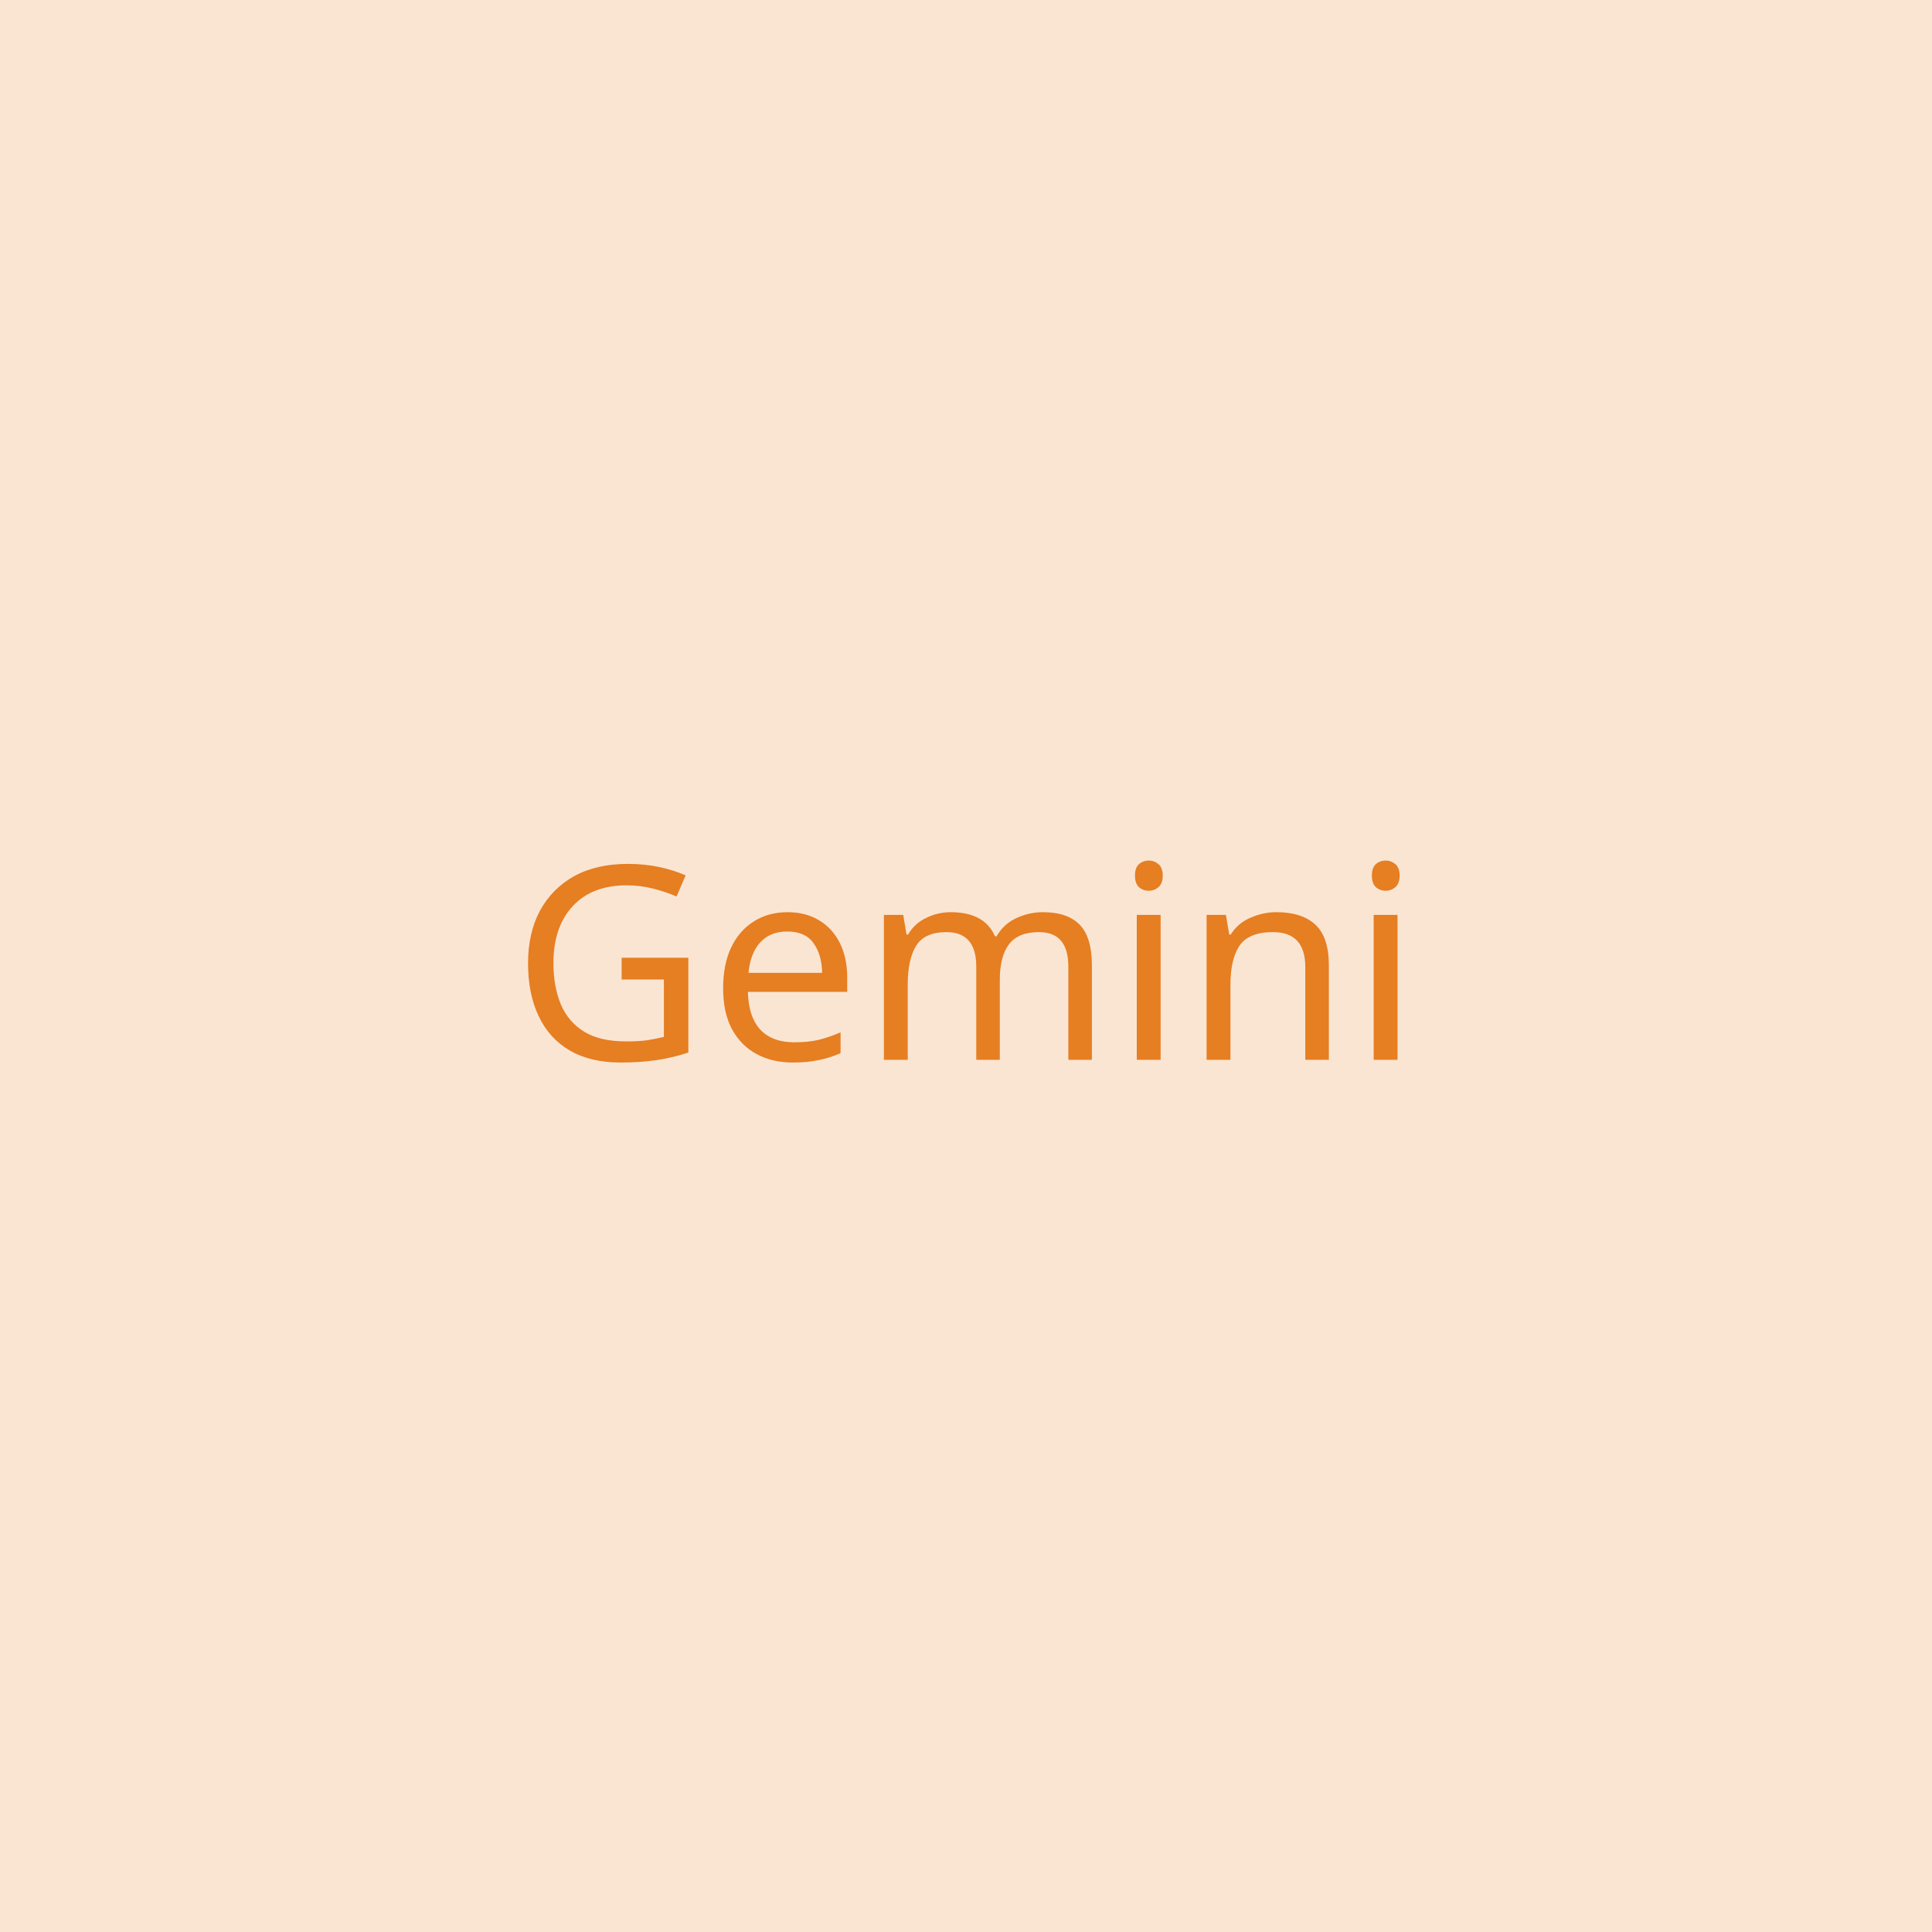
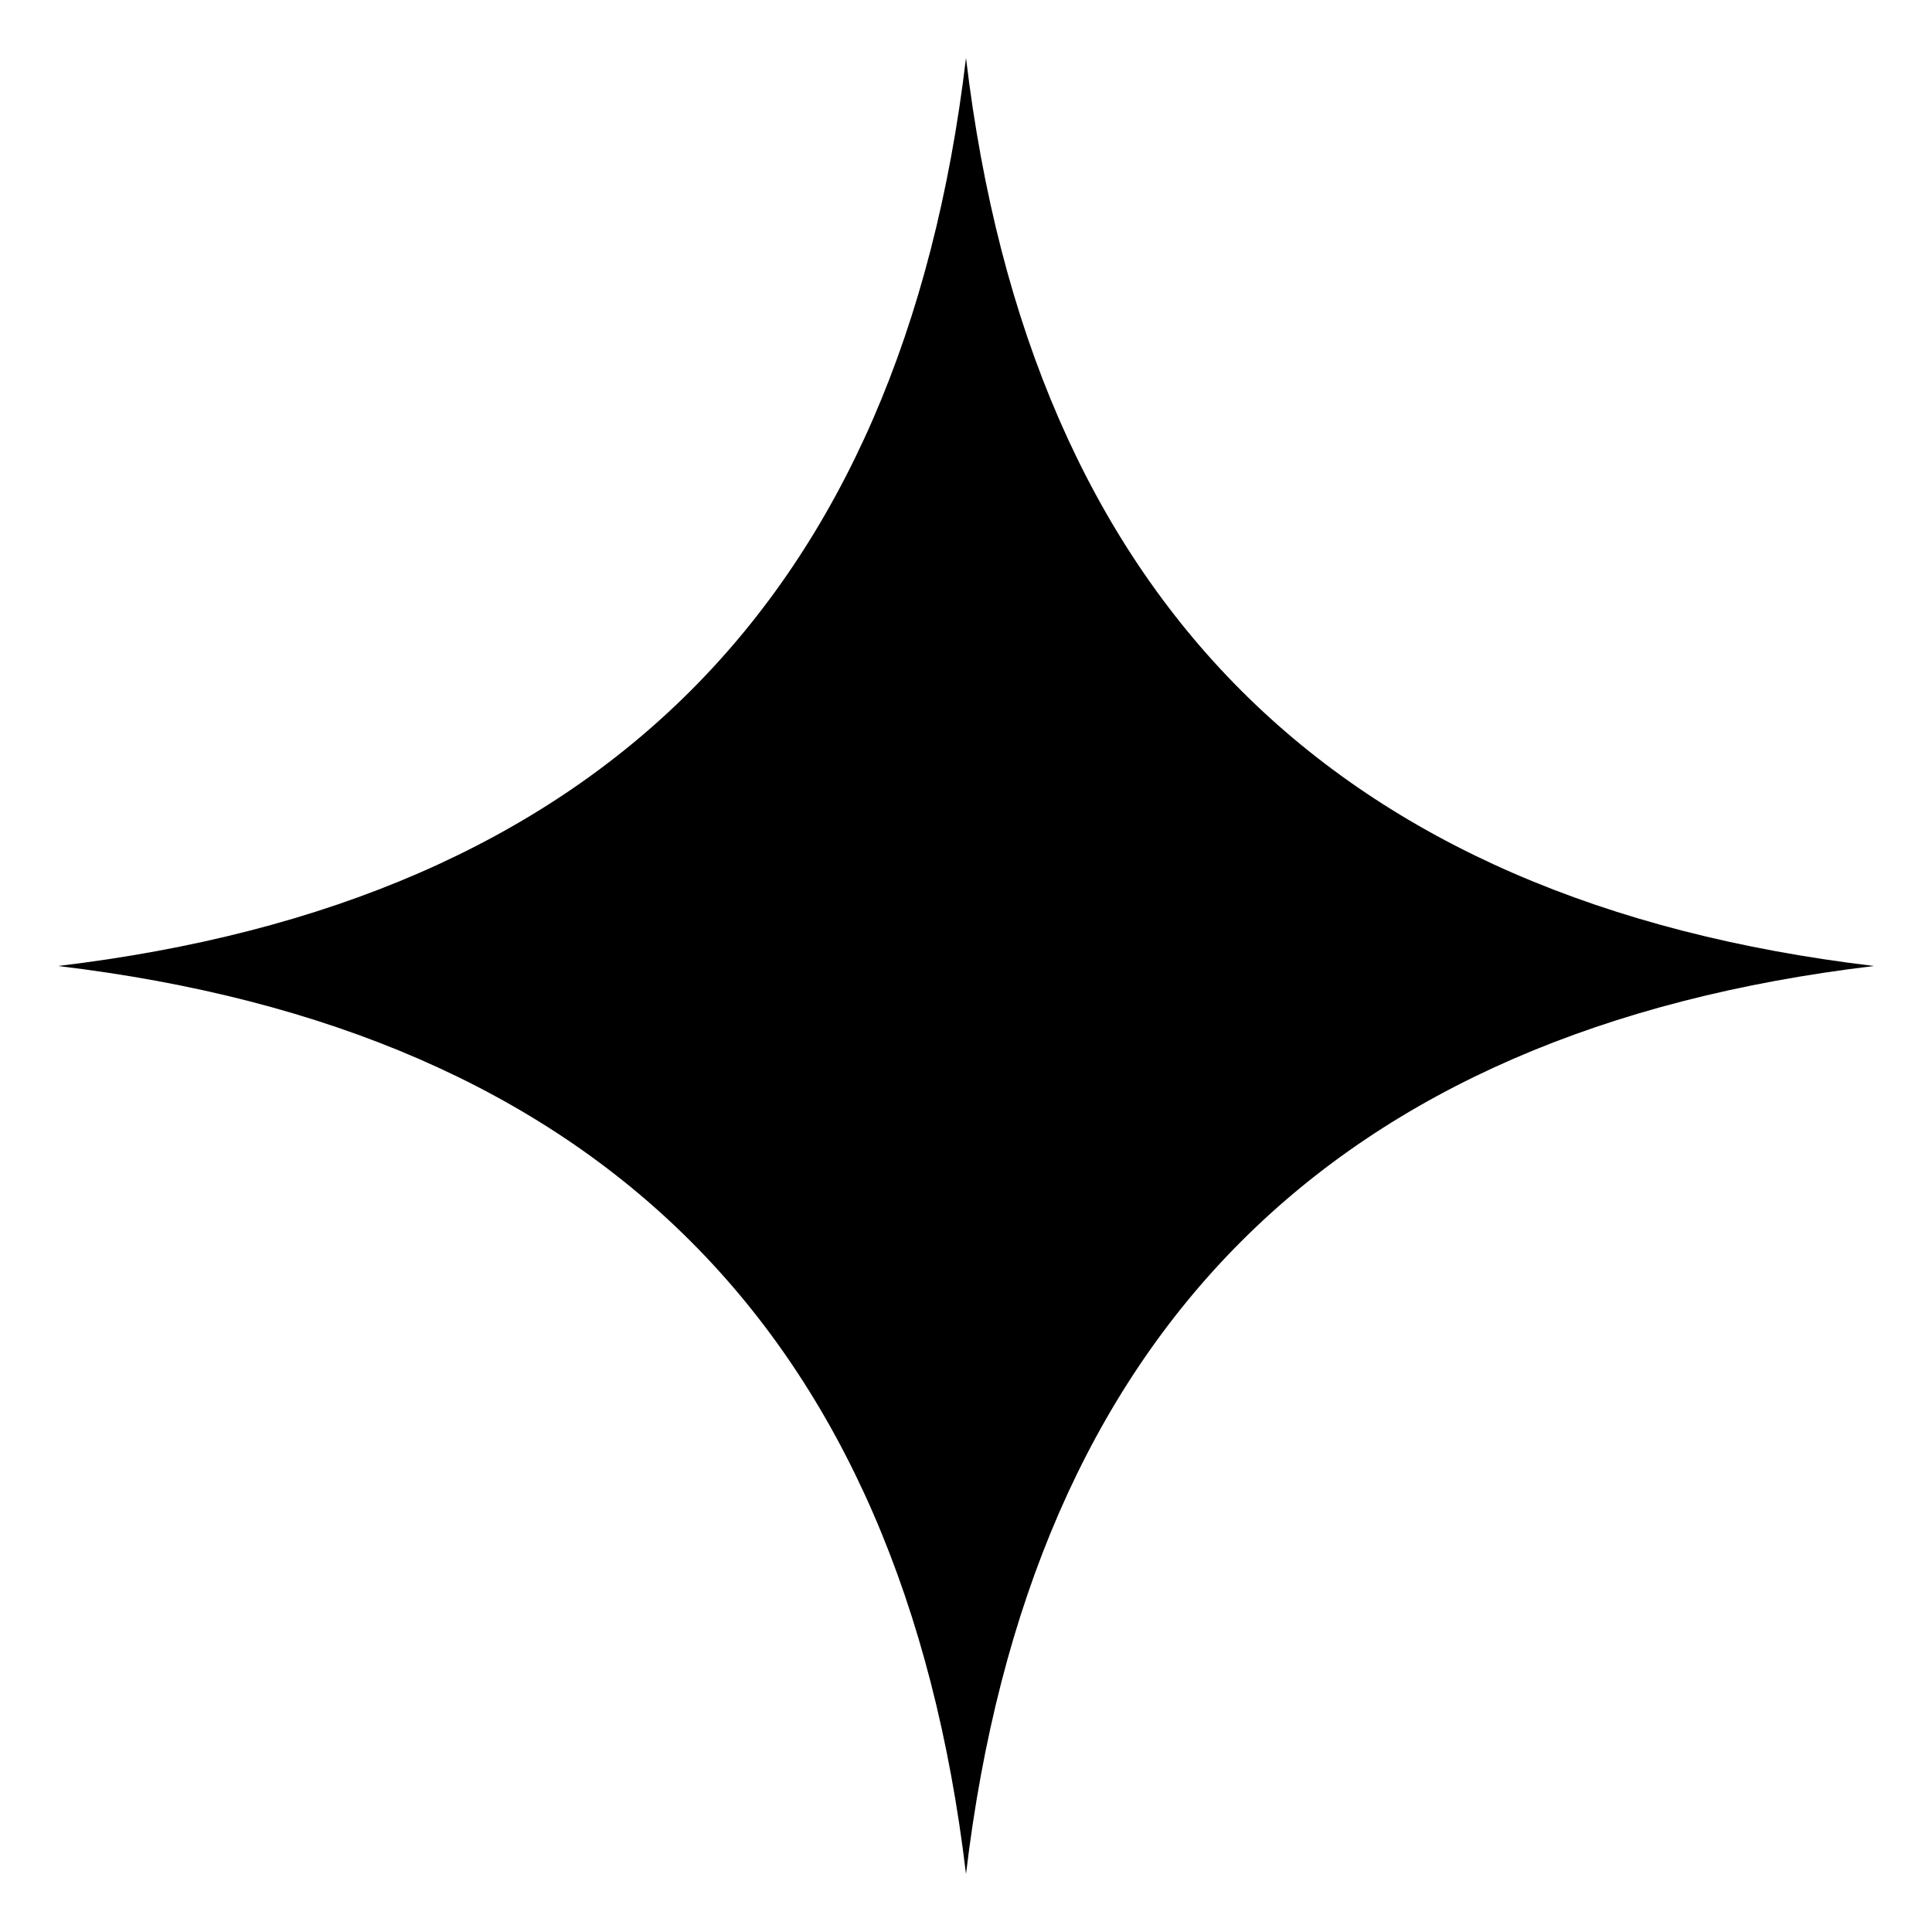
<svg xmlns="http://www.w3.org/2000/svg" viewBox="0 0 100 100" fill="currentColor">
-   <rect width="100" height="100" fill="#E67E22" fill-opacity="0.2" />
-   <text x="50" y="50" text-anchor="middle" dominant-baseline="middle" font-family="sans-serif" font-size="14" fill="#E67E22">Gemini</text>
+   <path d="M50 3 Q 55 45 97 50 Q 55 55 50 97 Q 45 55 3 50 Q 45 45 50 3 Z" />
</svg>
